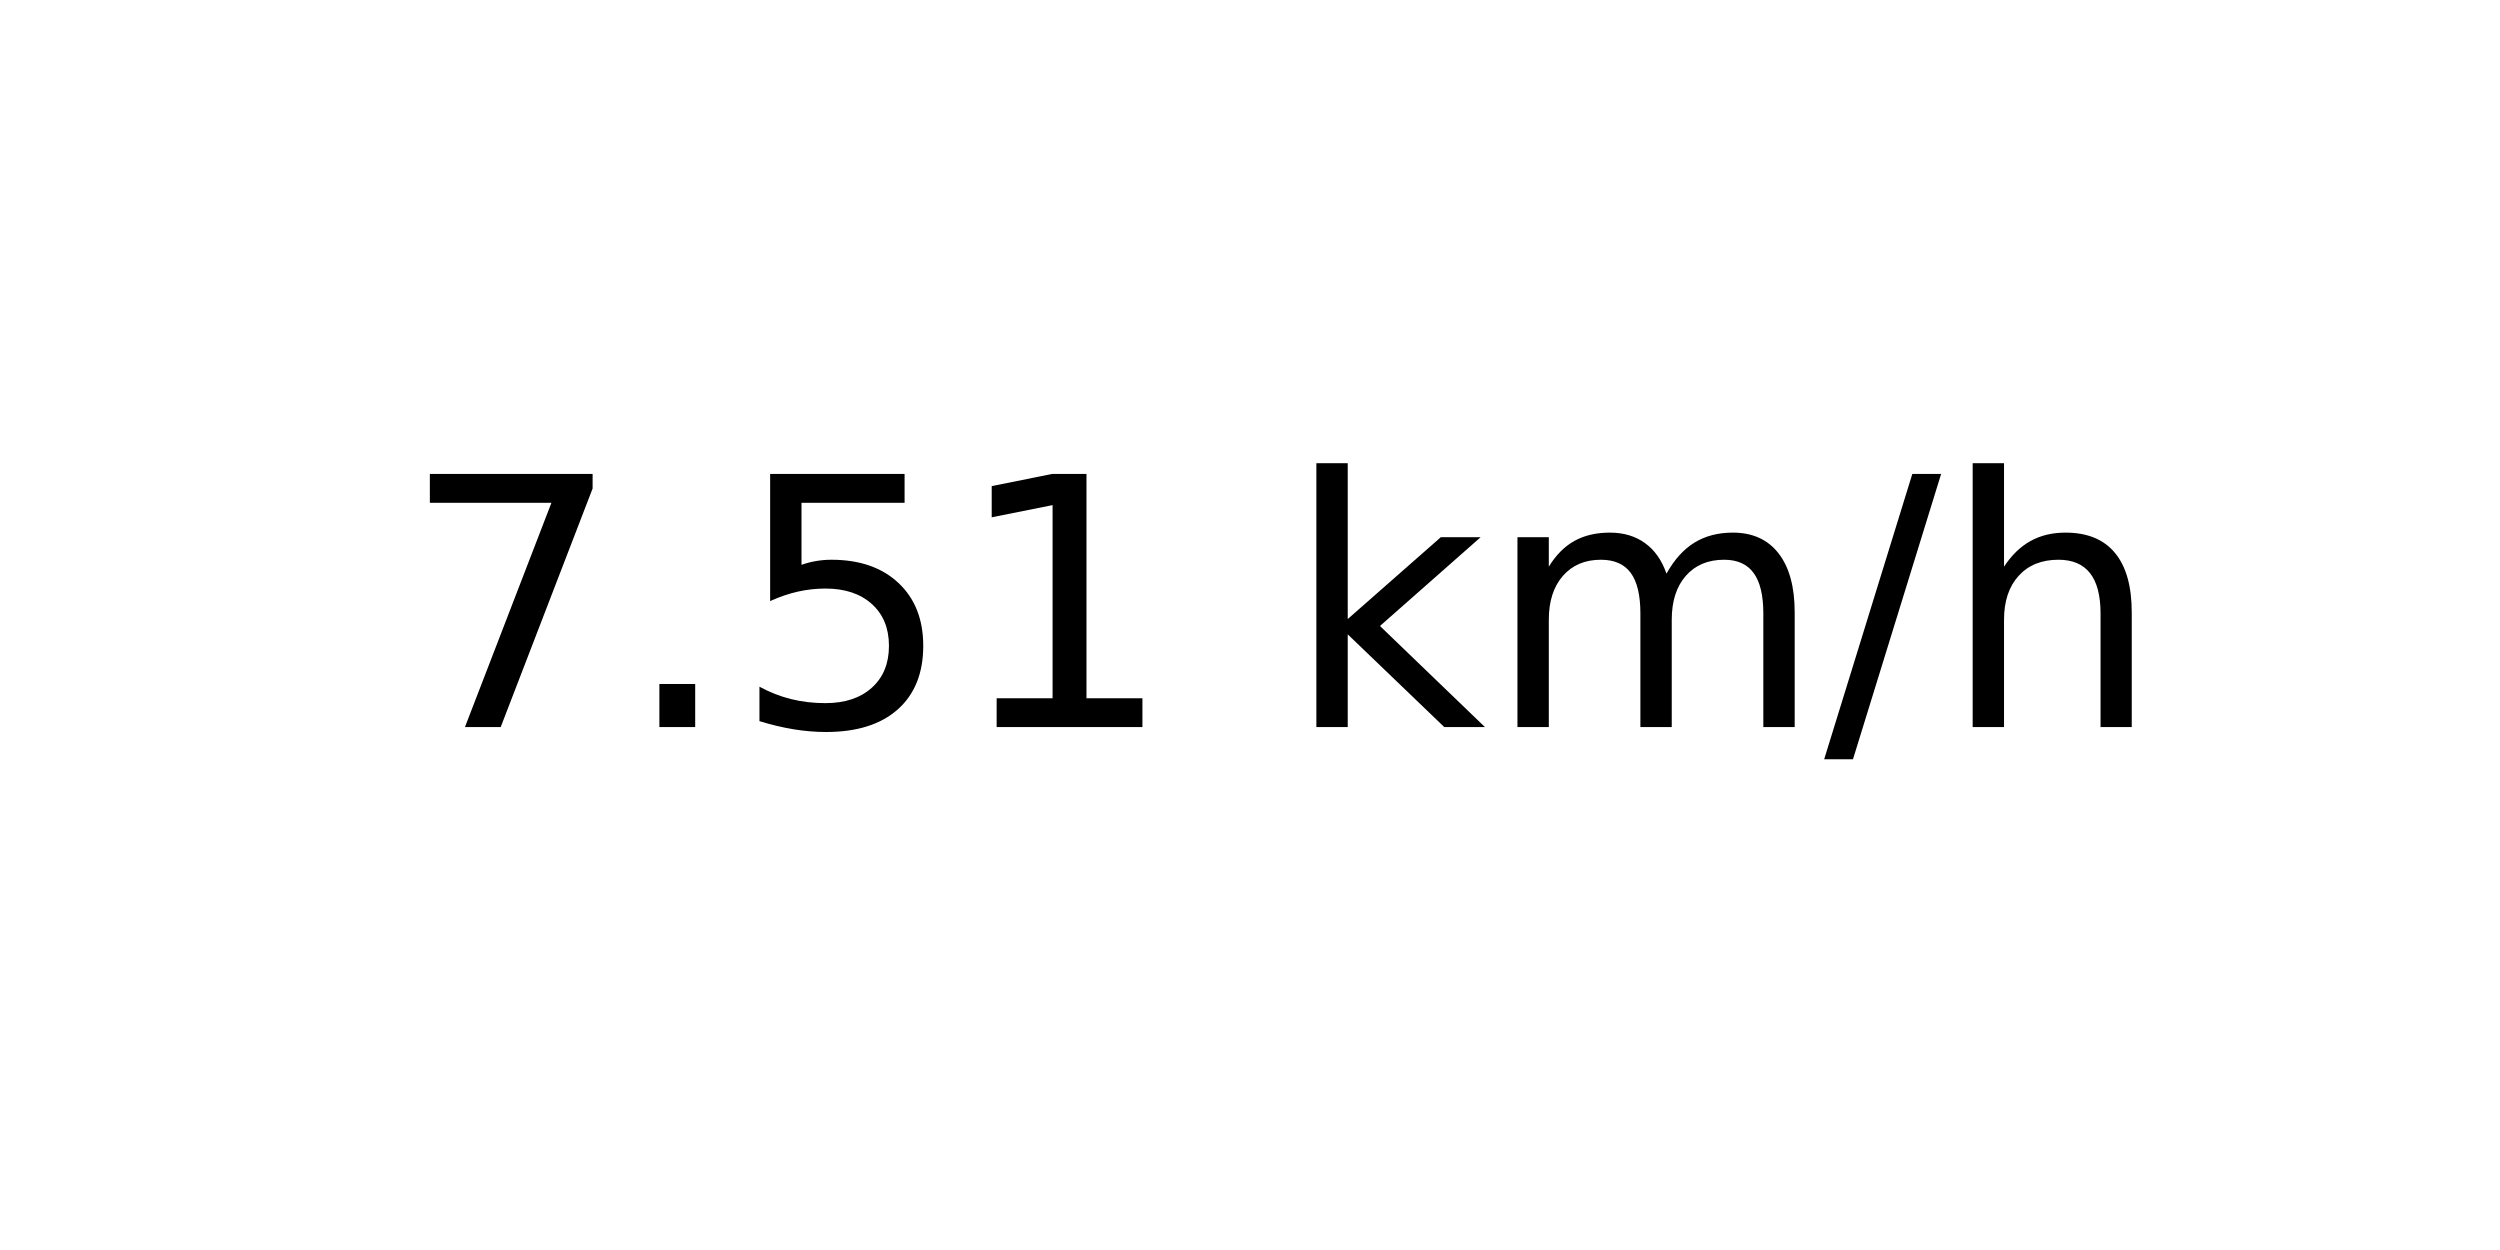
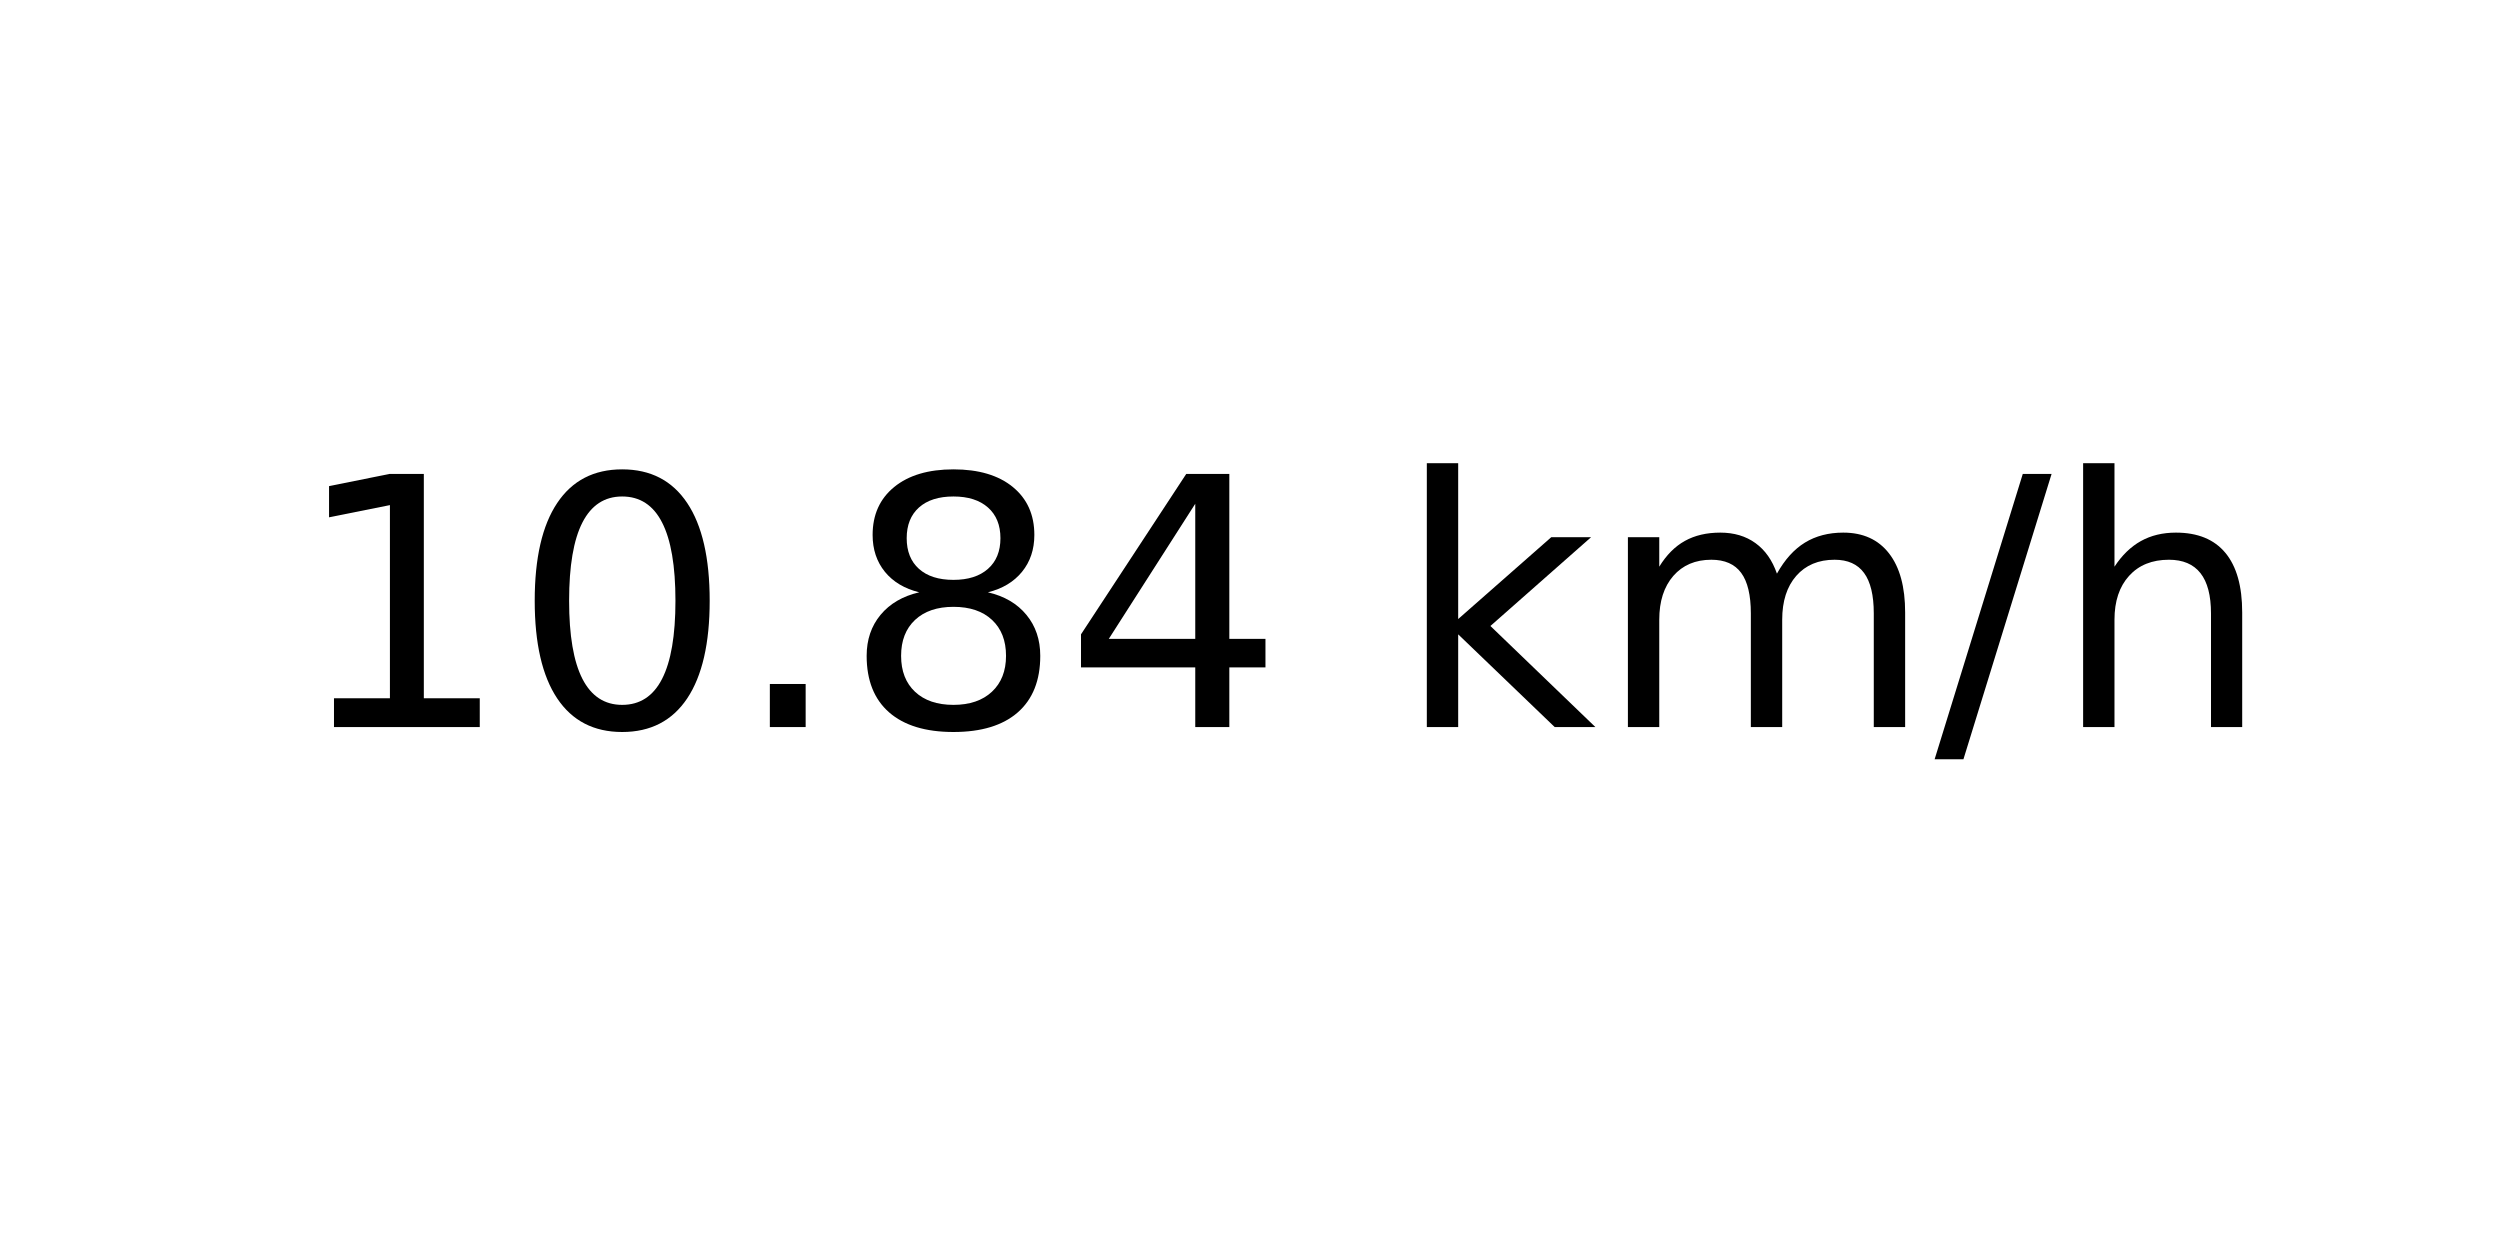
<svg xmlns="http://www.w3.org/2000/svg" xmlns:xlink="http://www.w3.org/1999/xlink" width="72pt" height="36pt" viewBox="0 0 72 36" version="1.1">
  <defs>
    <style type="text/css">*{stroke-linejoin: round; stroke-linecap: butt}</style>
  </defs>
  <g id="figure_1">
    <g id="axes_1">
      <g id="text_1">
-         <g transform="translate(11.55937 20.93937) scale(0.1 -0.1)">
+         <g transform="translate(8.378125 20.93937) scale(0.1 -0.1)">
          <defs>
-             <path id="DejaVuSans-37" d="M 525 4666  L 3525 4666  L 3525 4397  L 1831 0  L 1172 0  L 2766 4134  L 525 4134  L 525 4666  z " transform="scale(0.015625)" />
+             <path id="DejaVuSans-31" d="M 794 531  L 1825 531  L 1825 4091  L 703 3866  L 703 4441  L 1819 4666  L 2450 4666  L 2450 531  L 3481 531  L 3481 0  L 794 0  L 794 531  z " transform="scale(0.015625)" />
+             <path id="DejaVuSans-30" d="M 2034 4250  Q 1547 4250 1301 3770  Q 1056 3291 1056 2328  Q 1056 1369 1301 889  Q 1547 409 2034 409  Q 2525 409 2770 889  Q 3016 1369 3016 2328  Q 3016 3291 2770 3770  Q 2525 4250 2034 4250  z M 2034 4750  Q 2819 4750 3233 4129  Q 3647 3509 3647 2328  Q 3647 1150 3233 529  Q 2819 -91 2034 -91  Q 1250 -91 836 529  Q 422 1150 422 2328  Q 422 3509 836 4129  Q 1250 4750 2034 4750  z " transform="scale(0.015625)" />
            <path id="DejaVuSans-2e" d="M 684 794  L 1344 794  L 1344 0  L 684 0  L 684 794  z " transform="scale(0.015625)" />
-             <path id="DejaVuSans-35" d="M 691 4666  L 3169 4666  L 3169 4134  L 1269 4134  L 1269 2991  Q 1406 3038 1543 3061  Q 1681 3084 1819 3084  Q 2600 3084 3056 2656  Q 3513 2228 3513 1497  Q 3513 744 3044 326  Q 2575 -91 1722 -91  Q 1428 -91 1123 -41  Q 819 9 494 109  L 494 744  Q 775 591 1075 516  Q 1375 441 1709 441  Q 2250 441 2565 725  Q 2881 1009 2881 1497  Q 2881 1984 2565 2268  Q 2250 2553 1709 2553  Q 1456 2553 1204 2497  Q 953 2441 691 2322  L 691 4666  z " transform="scale(0.015625)" />
-             <path id="DejaVuSans-31" d="M 794 531  L 1825 531  L 1825 4091  L 703 3866  L 703 4441  L 1819 4666  L 2450 4666  L 2450 531  L 3481 531  L 3481 0  L 794 0  L 794 531  z " transform="scale(0.015625)" />
+             <path id="DejaVuSans-38" d="M 2034 2216  Q 1584 2216 1326 1975  Q 1069 1734 1069 1313  Q 1069 891 1326 650  Q 1584 409 2034 409  Q 2484 409 2743 651  Q 3003 894 3003 1313  Q 3003 1734 2745 1975  Q 2488 2216 2034 2216  z M 1403 2484  Q 997 2584 770 2862  Q 544 3141 544 3541  Q 544 4100 942 4425  Q 1341 4750 2034 4750  Q 2731 4750 3128 4425  Q 3525 4100 3525 3541  Q 3525 3141 3298 2862  Q 3072 2584 2669 2484  Q 3125 2378 3379 2068  Q 3634 1759 3634 1313  Q 3634 634 3220 271  Q 2806 -91 2034 -91  Q 1263 -91 848 271  Q 434 634 434 1313  Q 434 1759 690 2068  Q 947 2378 1403 2484  z M 1172 3481  Q 1172 3119 1398 2916  Q 1625 2713 2034 2713  Q 2441 2713 2670 2916  Q 2900 3119 2900 3481  Q 2900 3844 2670 4047  Q 2441 4250 2034 4250  Q 1625 4250 1398 4047  Q 1172 3844 1172 3481  z " transform="scale(0.015625)" />
+             <path id="DejaVuSans-34" d="M 2419 4116  L 825 1625  L 2419 1625  L 2419 4116  z M 2253 4666  L 3047 4666  L 3047 1625  L 3713 1625  L 3713 1100  L 3047 1100  L 3047 0  L 2419 0  L 2419 1100  L 313 1100  L 313 1709  L 2253 4666  z " transform="scale(0.015625)" />
            <path id="DejaVuSans-20" transform="scale(0.015625)" />
            <path id="DejaVuSans-6b" d="M 581 4863  L 1159 4863  L 1159 1991  L 2875 3500  L 3609 3500  L 1753 1863  L 3688 0  L 2938 0  L 1159 1709  L 1159 0  L 581 0  L 581 4863  z " transform="scale(0.015625)" />
            <path id="DejaVuSans-6d" d="M 3328 2828  Q 3544 3216 3844 3400  Q 4144 3584 4550 3584  Q 5097 3584 5394 3201  Q 5691 2819 5691 2113  L 5691 0  L 5113 0  L 5113 2094  Q 5113 2597 4934 2840  Q 4756 3084 4391 3084  Q 3944 3084 3684 2787  Q 3425 2491 3425 1978  L 3425 0  L 2847 0  L 2847 2094  Q 2847 2600 2669 2842  Q 2491 3084 2119 3084  Q 1678 3084 1418 2786  Q 1159 2488 1159 1978  L 1159 0  L 581 0  L 581 3500  L 1159 3500  L 1159 2956  Q 1356 3278 1631 3431  Q 1906 3584 2284 3584  Q 2666 3584 2933 3390  Q 3200 3197 3328 2828  z " transform="scale(0.015625)" />
            <path id="DejaVuSans-2f" d="M 1625 4666  L 2156 4666  L 531 -594  L 0 -594  L 1625 4666  z " transform="scale(0.015625)" />
            <path id="DejaVuSans-68" d="M 3513 2113  L 3513 0  L 2938 0  L 2938 2094  Q 2938 2591 2744 2837  Q 2550 3084 2163 3084  Q 1697 3084 1428 2787  Q 1159 2491 1159 1978  L 1159 0  L 581 0  L 581 4863  L 1159 4863  L 1159 2956  Q 1366 3272 1645 3428  Q 1925 3584 2291 3584  Q 2894 3584 3203 3211  Q 3513 2838 3513 2113  z " transform="scale(0.015625)" />
          </defs>
-           <use xlink:href="#DejaVuSans-37" />
-           <use xlink:href="#DejaVuSans-2e" x="63.623" />
-           <use xlink:href="#DejaVuSans-35" x="95.41" />
-           <use xlink:href="#DejaVuSans-31" x="159.033" />
-           <use xlink:href="#DejaVuSans-20" x="222.656" />
-           <use xlink:href="#DejaVuSans-6b" x="254.443" />
-           <use xlink:href="#DejaVuSans-6d" x="312.354" />
-           <use xlink:href="#DejaVuSans-2f" x="409.766" />
-           <use xlink:href="#DejaVuSans-68" x="443.457" />
+           <use xlink:href="#DejaVuSans-31" />
+           <use xlink:href="#DejaVuSans-30" x="63.623" />
+           <use xlink:href="#DejaVuSans-2e" x="127.246" />
+           <use xlink:href="#DejaVuSans-38" x="159.033" />
+           <use xlink:href="#DejaVuSans-34" x="222.656" />
+           <use xlink:href="#DejaVuSans-20" x="286.279" />
+           <use xlink:href="#DejaVuSans-6b" x="318.066" />
+           <use xlink:href="#DejaVuSans-6d" x="375.977" />
+           <use xlink:href="#DejaVuSans-2f" x="473.389" />
+           <use xlink:href="#DejaVuSans-68" x="507.08" />
        </g>
      </g>
    </g>
  </g>
</svg>
